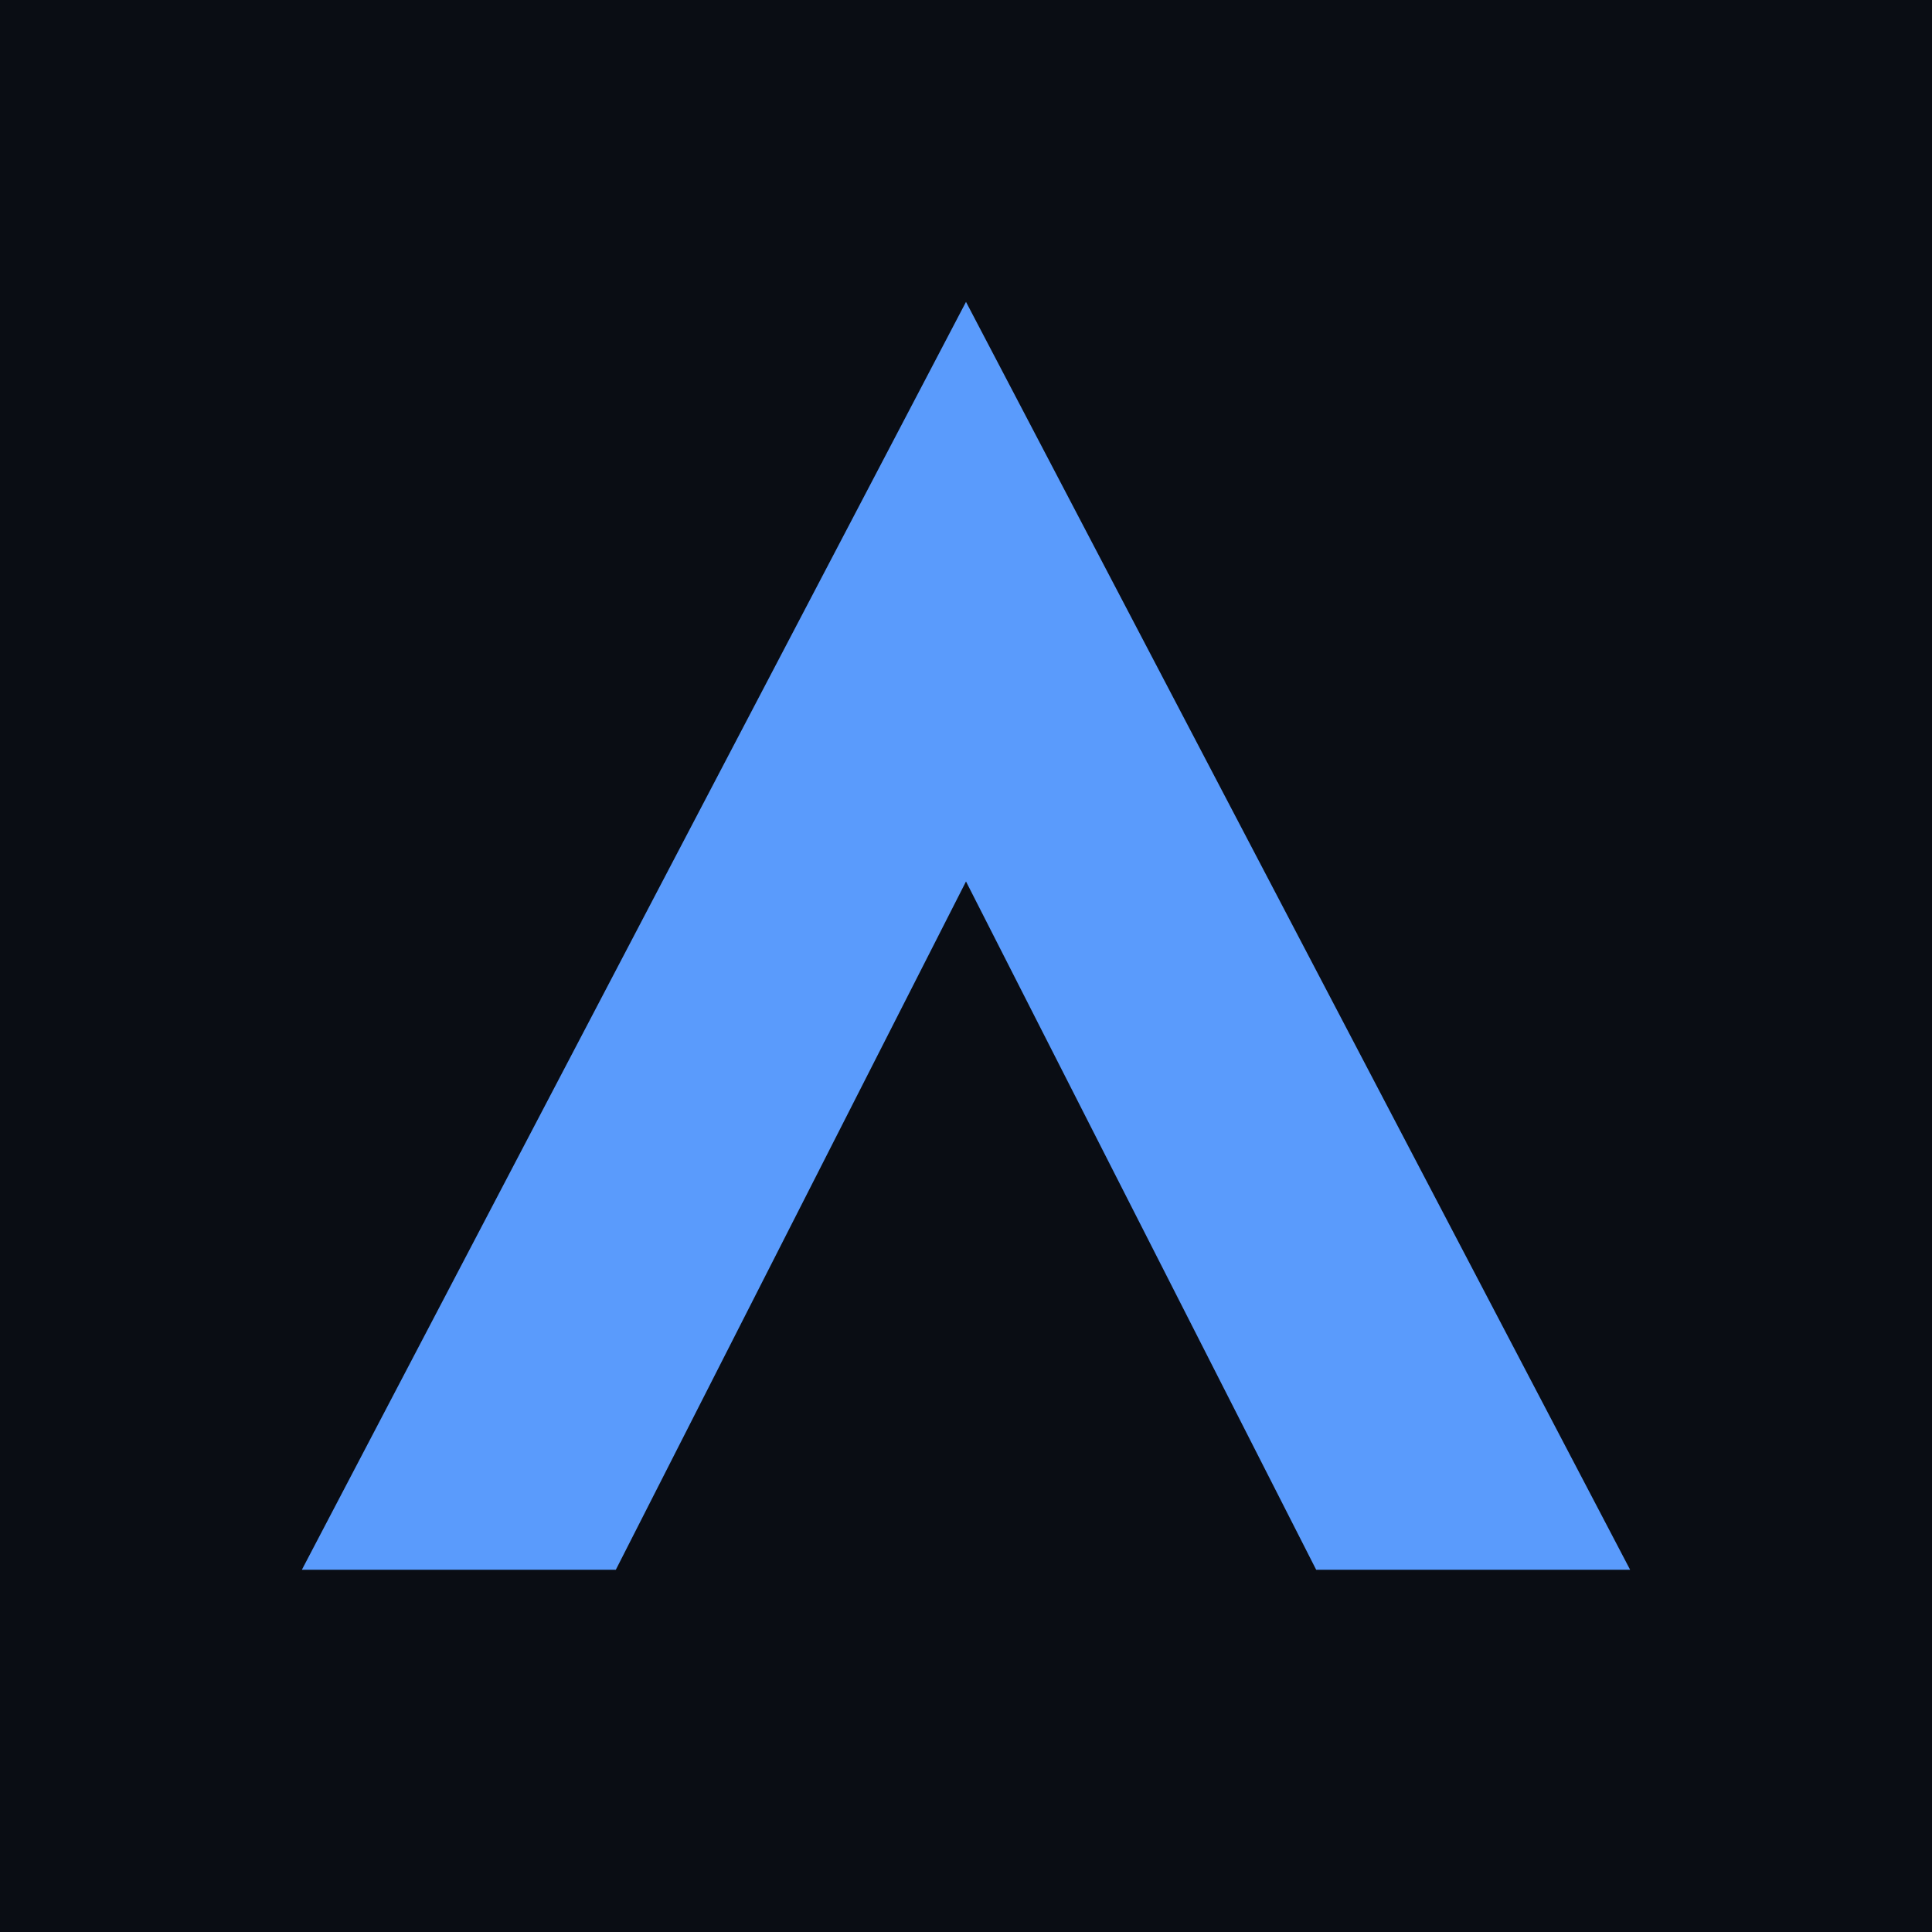
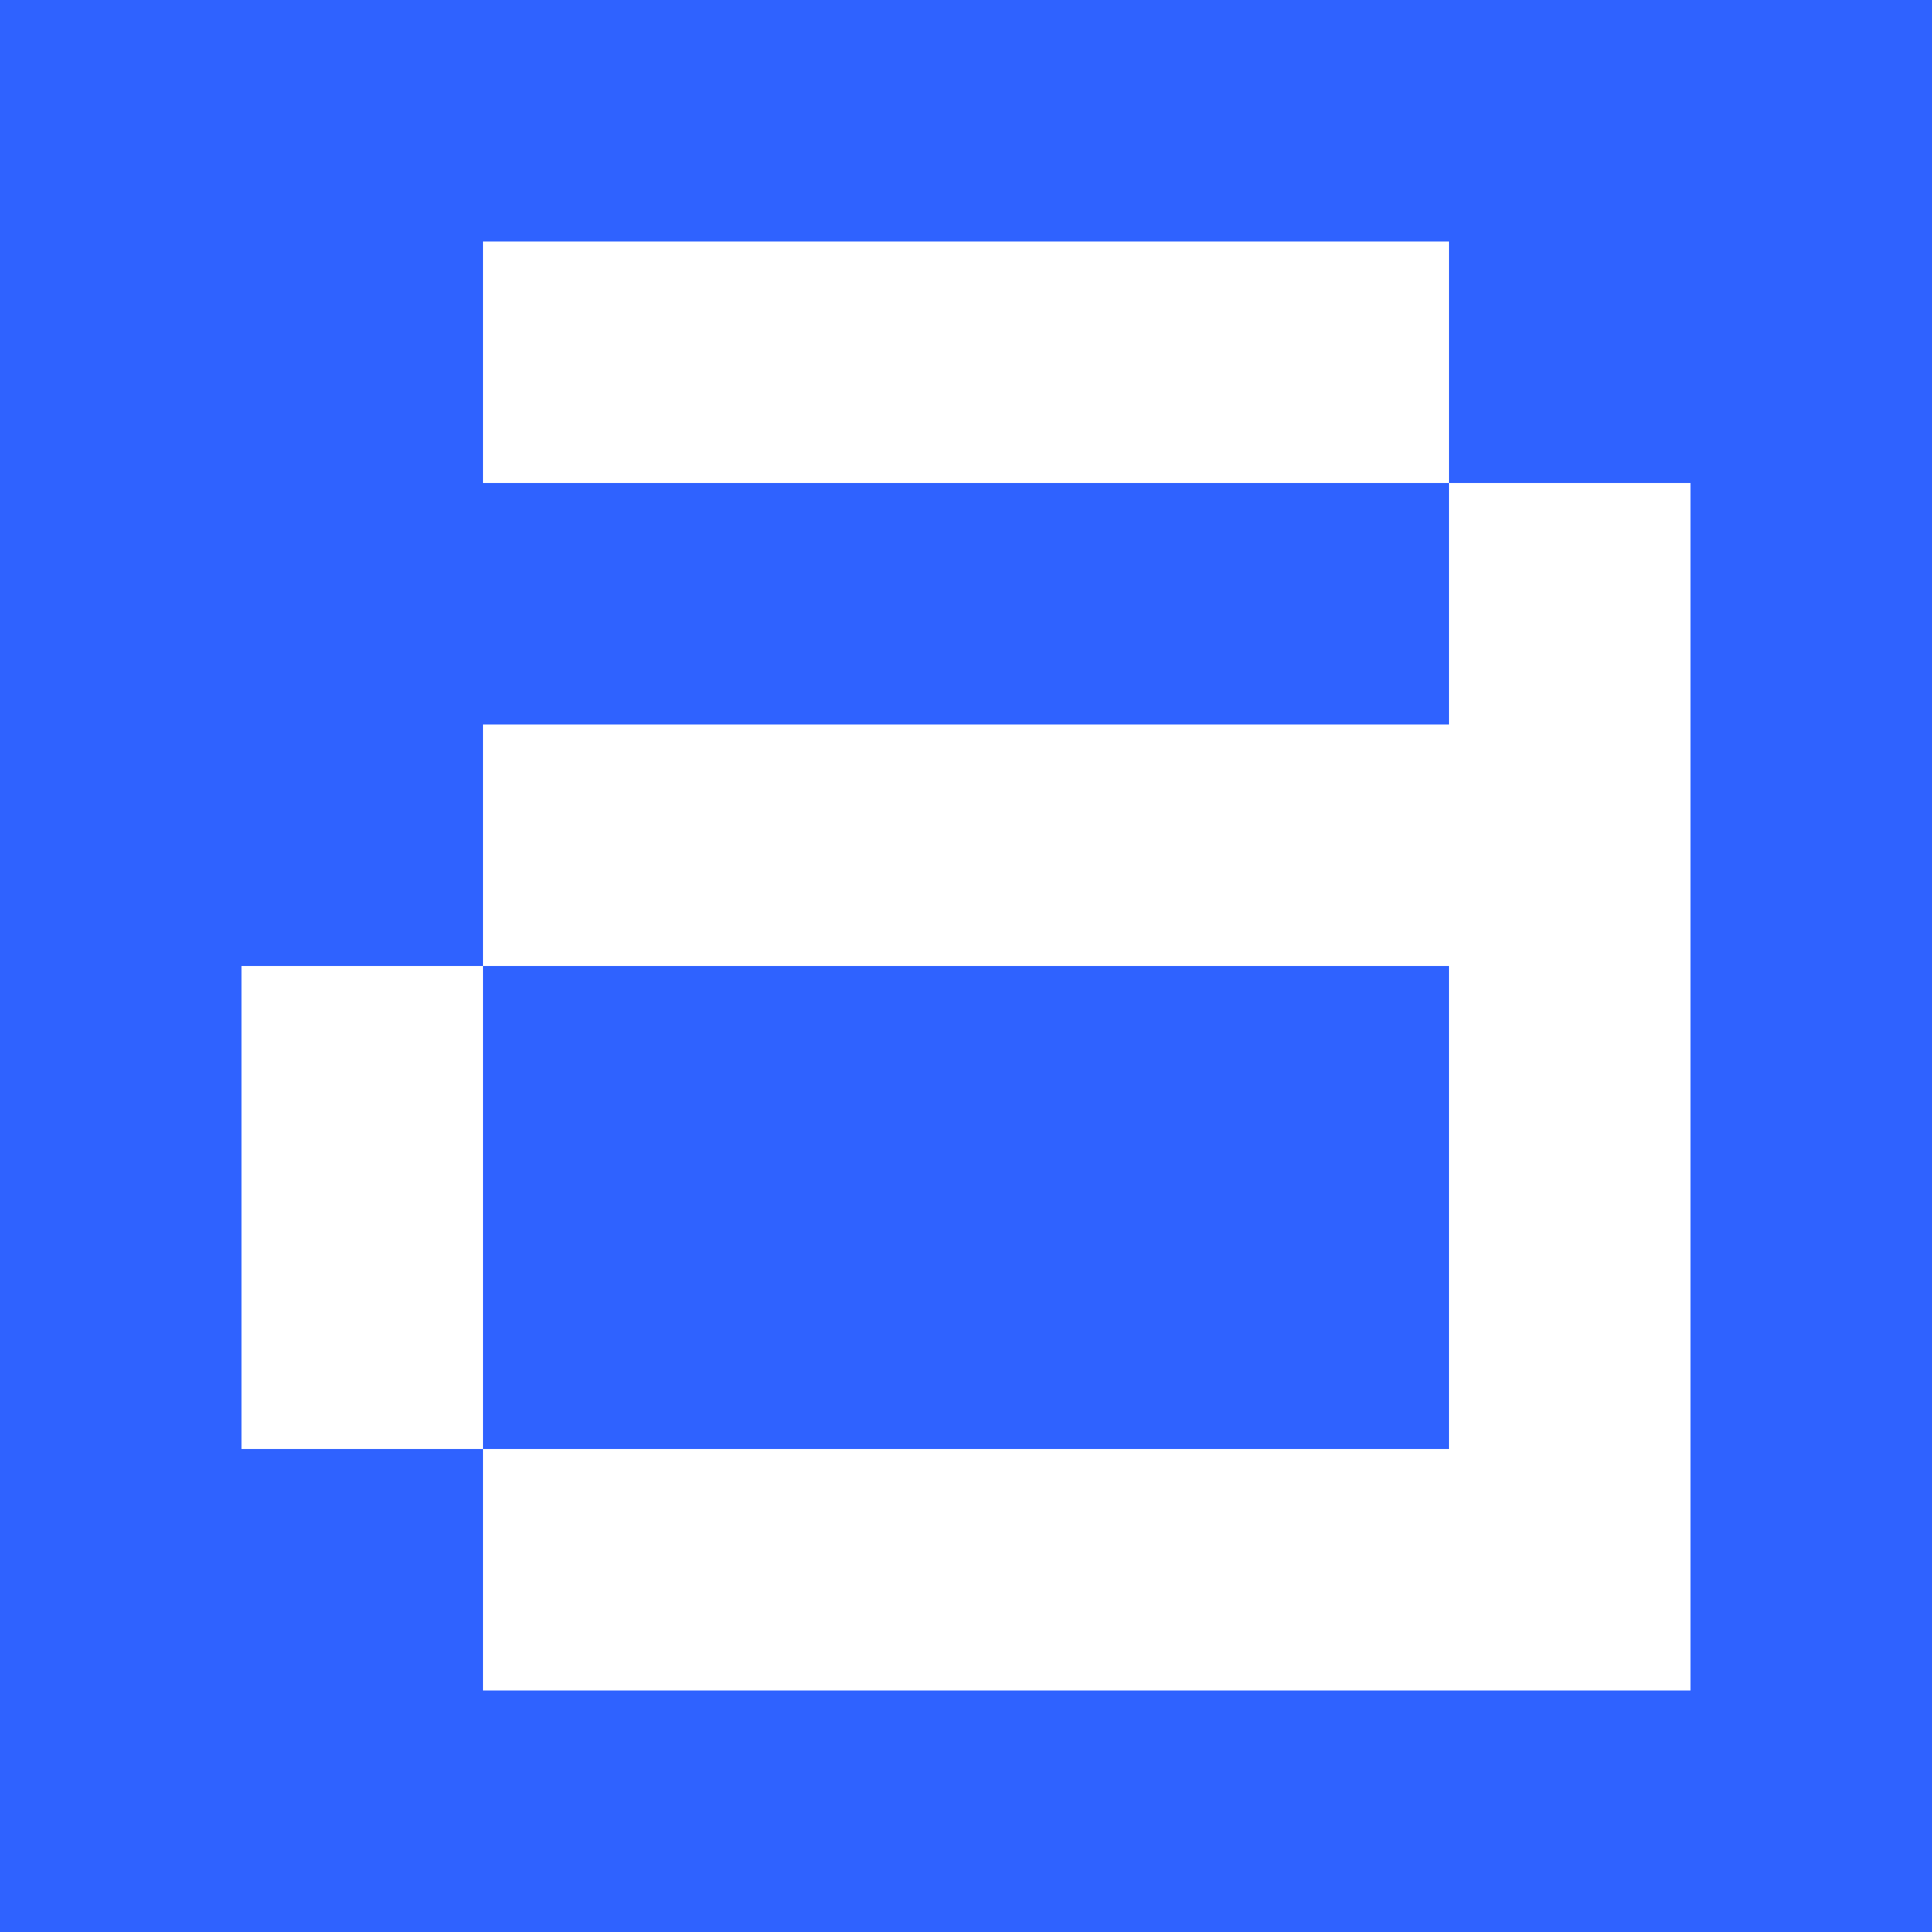
<svg xmlns="http://www.w3.org/2000/svg" viewBox="0 0 32 32">
-   <rect width="32" height="32" fill="#0a0d14" />
-   <path d="M5 26 16 5l11 21h-5.2L16 14.6 10.2 26Z" fill="#5a9bfc" />
+   <rect width="32" height="32" rx="0" fill="#2f62ff" />
+   <path fill="#ffffff" d="M8 4h16v4h-16ZM24 8h4v4h-4ZM8 12h20v4h-20ZM4 16h4v4h-4ZM24 16h4v4h-4ZM4 20h4v4h-4ZM24 20h4v4h-4ZM8 24h20v4h-20Z" />
</svg>
